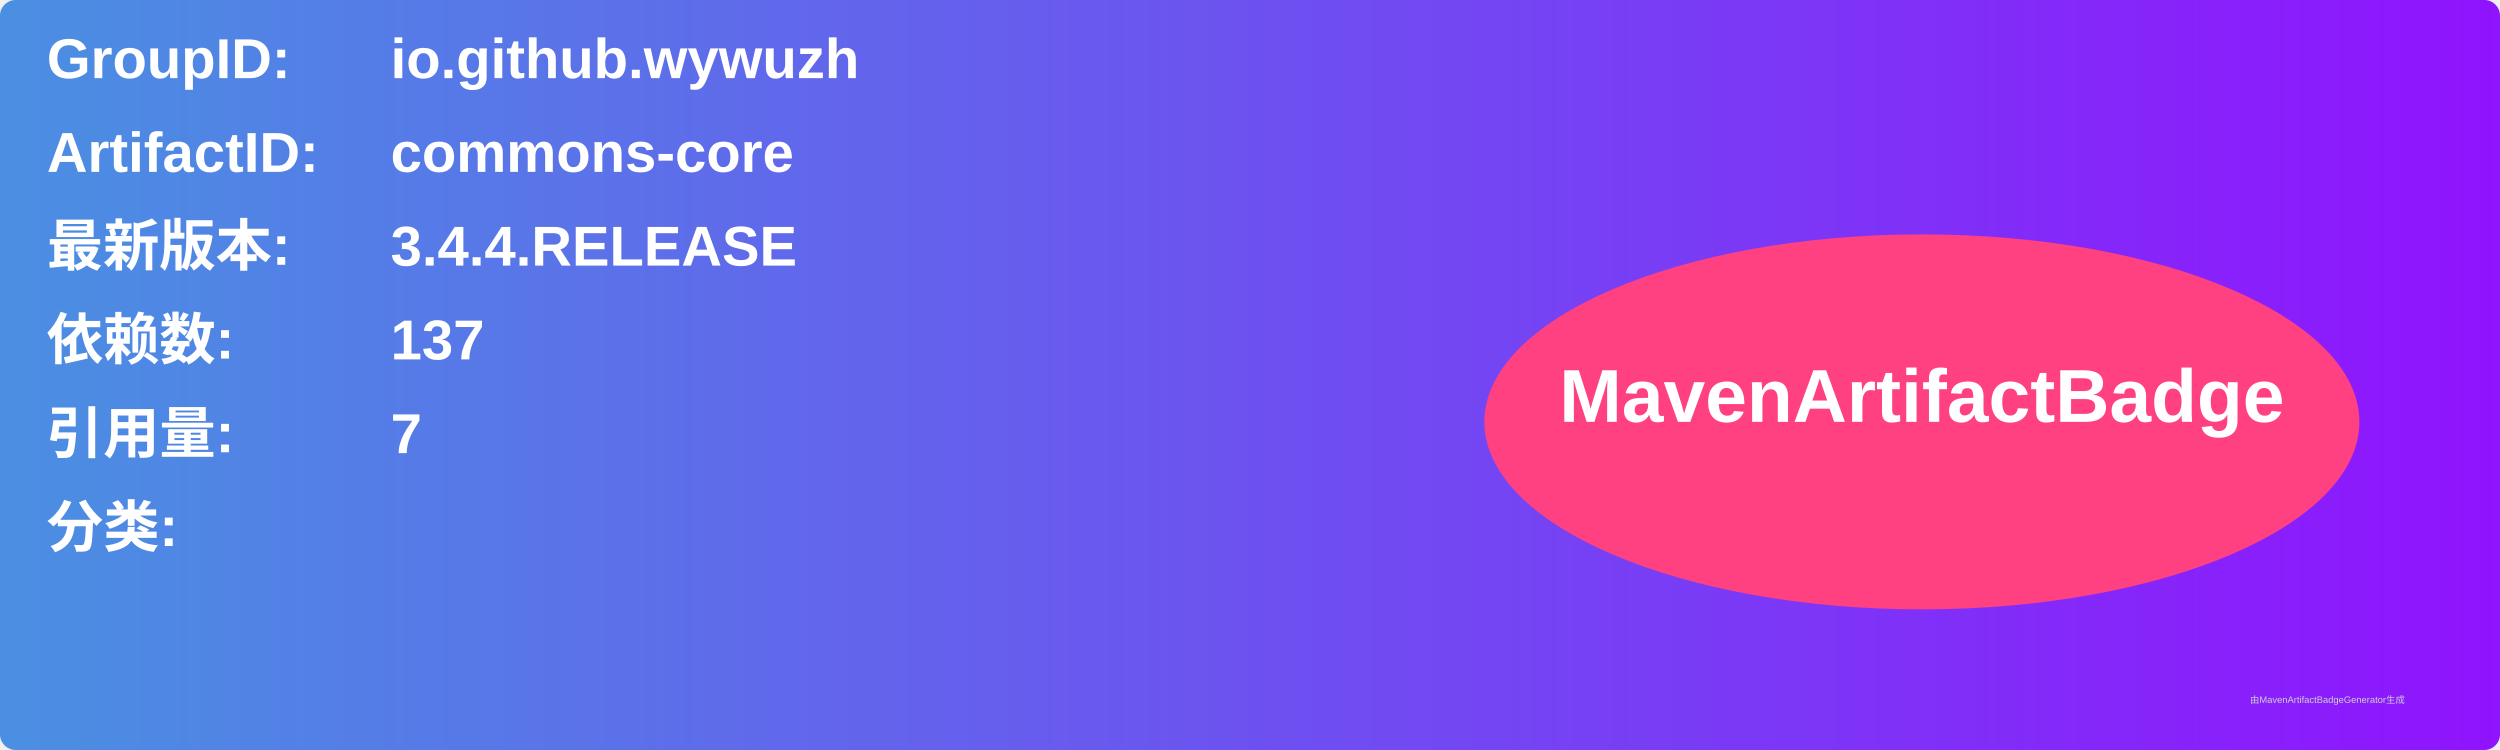
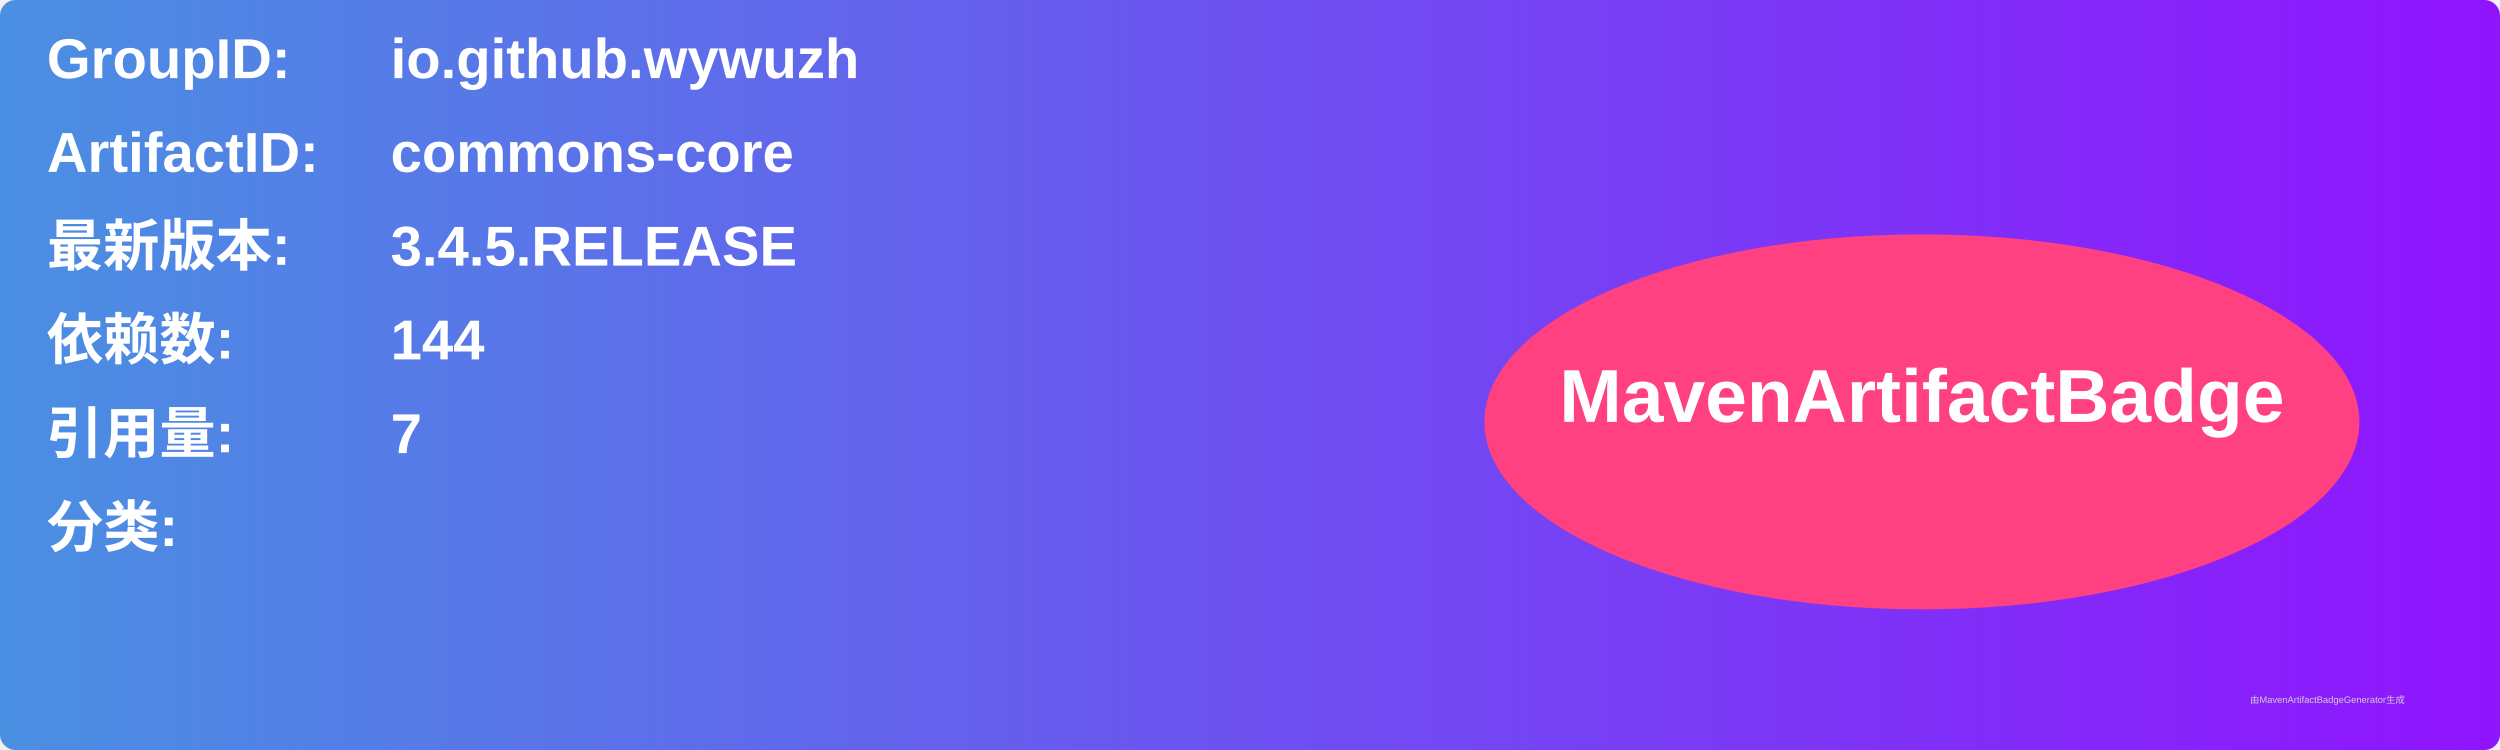
<svg xmlns="http://www.w3.org/2000/svg" width="800" height="240" viewBox="0 0 800 240">
  <linearGradient id="grad" x1="0%" y1="0%" x2="100%" y2="0%">
    <stop offset="0%" stop-color="#4a90e2" />
    <stop offset="100%" stop-color="#9013fe" />
  </linearGradient>
  <rect width="100%" height="100%" rx="5" ry="5" fill="url(#grad)" />
  <g transform="translate(15, 15)">
    <text x="0" y="10" font-family="Arial" font-size="18" fill="white" font-weight="bold" width="260">GroupID:</text>
    <text x="110" y="10" font-family="Arial" font-size="18" fill="white" font-weight="bold" width="460">io.github.wywuzh</text>
    <text x="0" y="40" font-family="Arial" font-size="18" fill="white" font-weight="bold" width="260">ArtifactID:</text>
    <text x="110" y="40" font-family="Arial" font-size="18" fill="white" font-weight="bold" width="460">commons-core</text>
    <text x="0" y="70" font-family="Arial" font-size="18" fill="white" font-weight="bold">最新版本:</text>
    <text x="110" y="70" font-family="Arial" font-size="18" fill="white" font-weight="bold">
-       <tspan font-weight="bold">3.4.4.RELEASE</tspan>
+       <tspan font-weight="bold">3.4.5.RELEASE</tspan>
    </text>
    <text x="0" y="100" font-family="Arial" font-size="18" fill="white" font-weight="bold">依赖数: </text>
    <text x="110" y="100" font-family="Arial" font-size="18" fill="white">
-       <tspan font-weight="bold">137</tspan>
+       <tspan font-weight="bold">144</tspan>
    </text>
    <text x="0" y="130" font-family="Arial" font-size="18" fill="white" font-weight="bold">引用量: </text>
    <text x="110" y="130" font-family="Arial" font-size="18" fill="white">
      <tspan font-weight="bold">7</tspan>
    </text>
    <text x="0" y="160" font-family="Arial" font-size="18" fill="white" font-weight="bold">分类:</text>
    <text x="10" y="190" font-family="Arial" font-size="10" fill="white">
      <tspan font-weight="bold" />
    </text>
    <ellipse cx="600" cy="120" rx="140" ry="60" fill="#ff4081" />
    <text x="600" y="120" text-anchor="middle" font-family="Arial" font-size="24" fill="white" font-weight="bold">MavenArtifactBadge</text>
  </g>
  <text x="720" y="225" font-family="Arial" font-size="3" fill="#d0d0d0">由MavenArtifactBadgeGenerator生成</text>
</svg>
